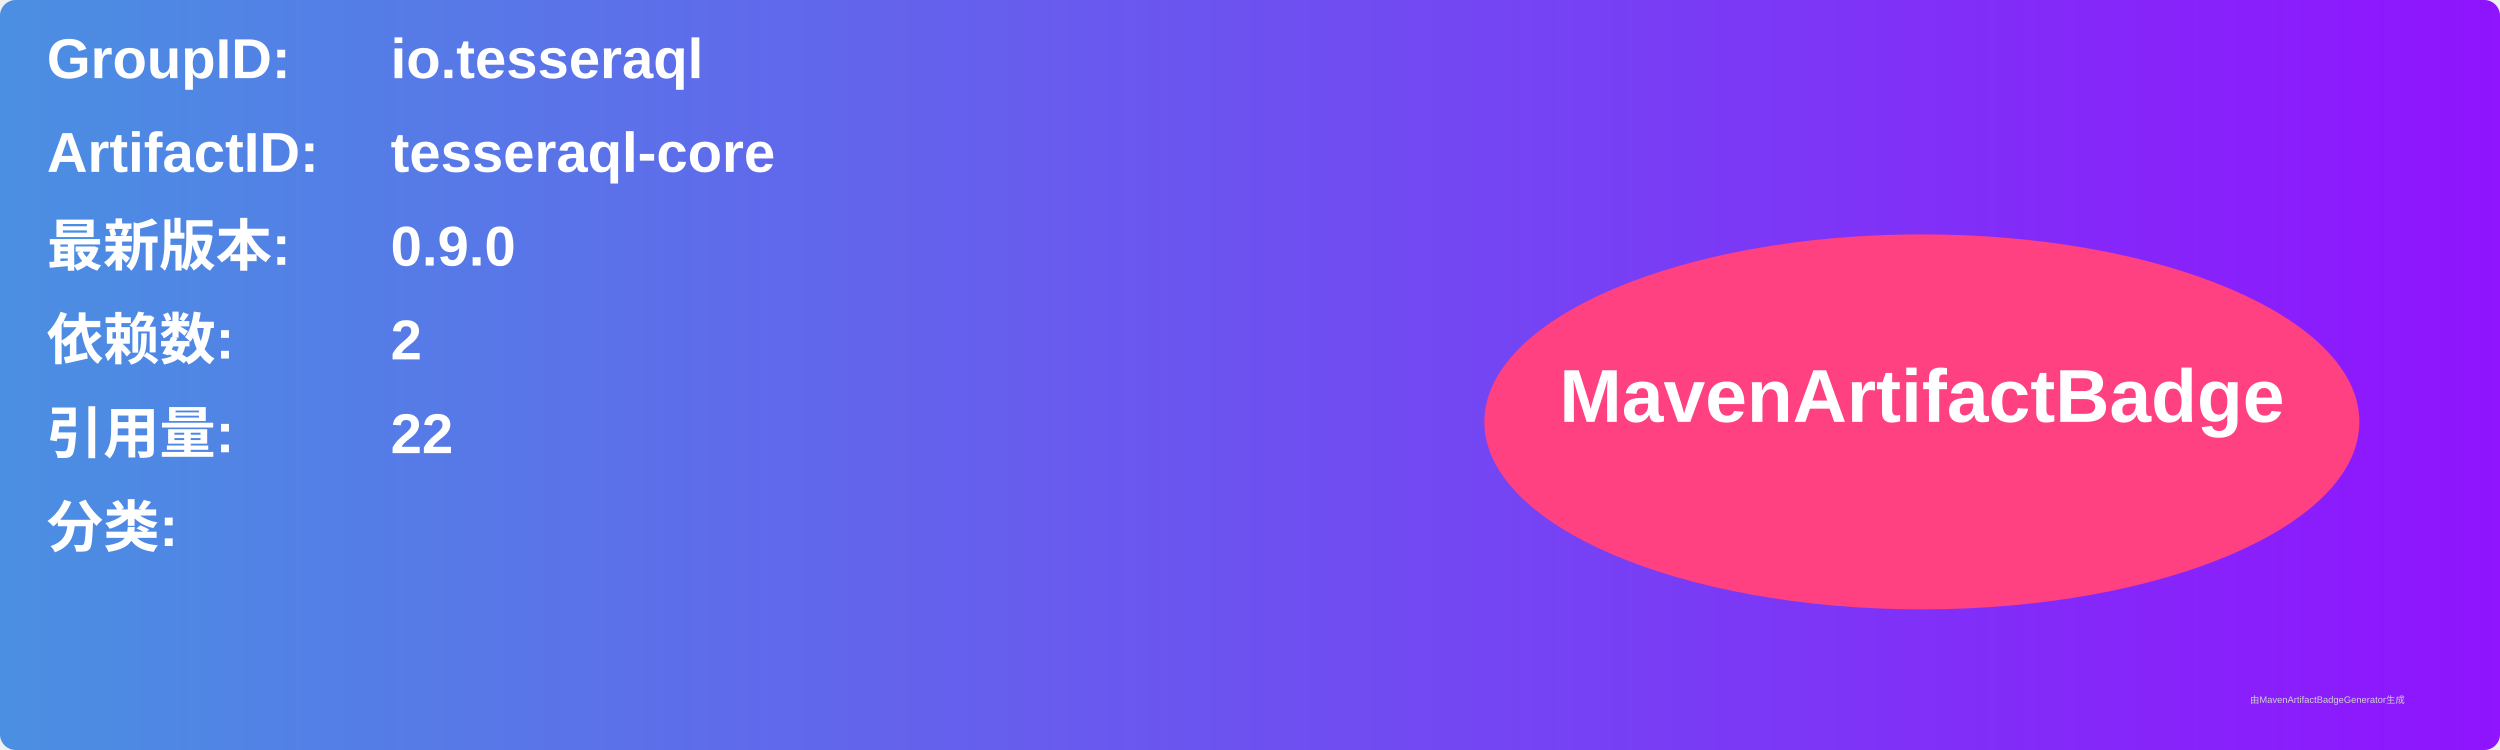
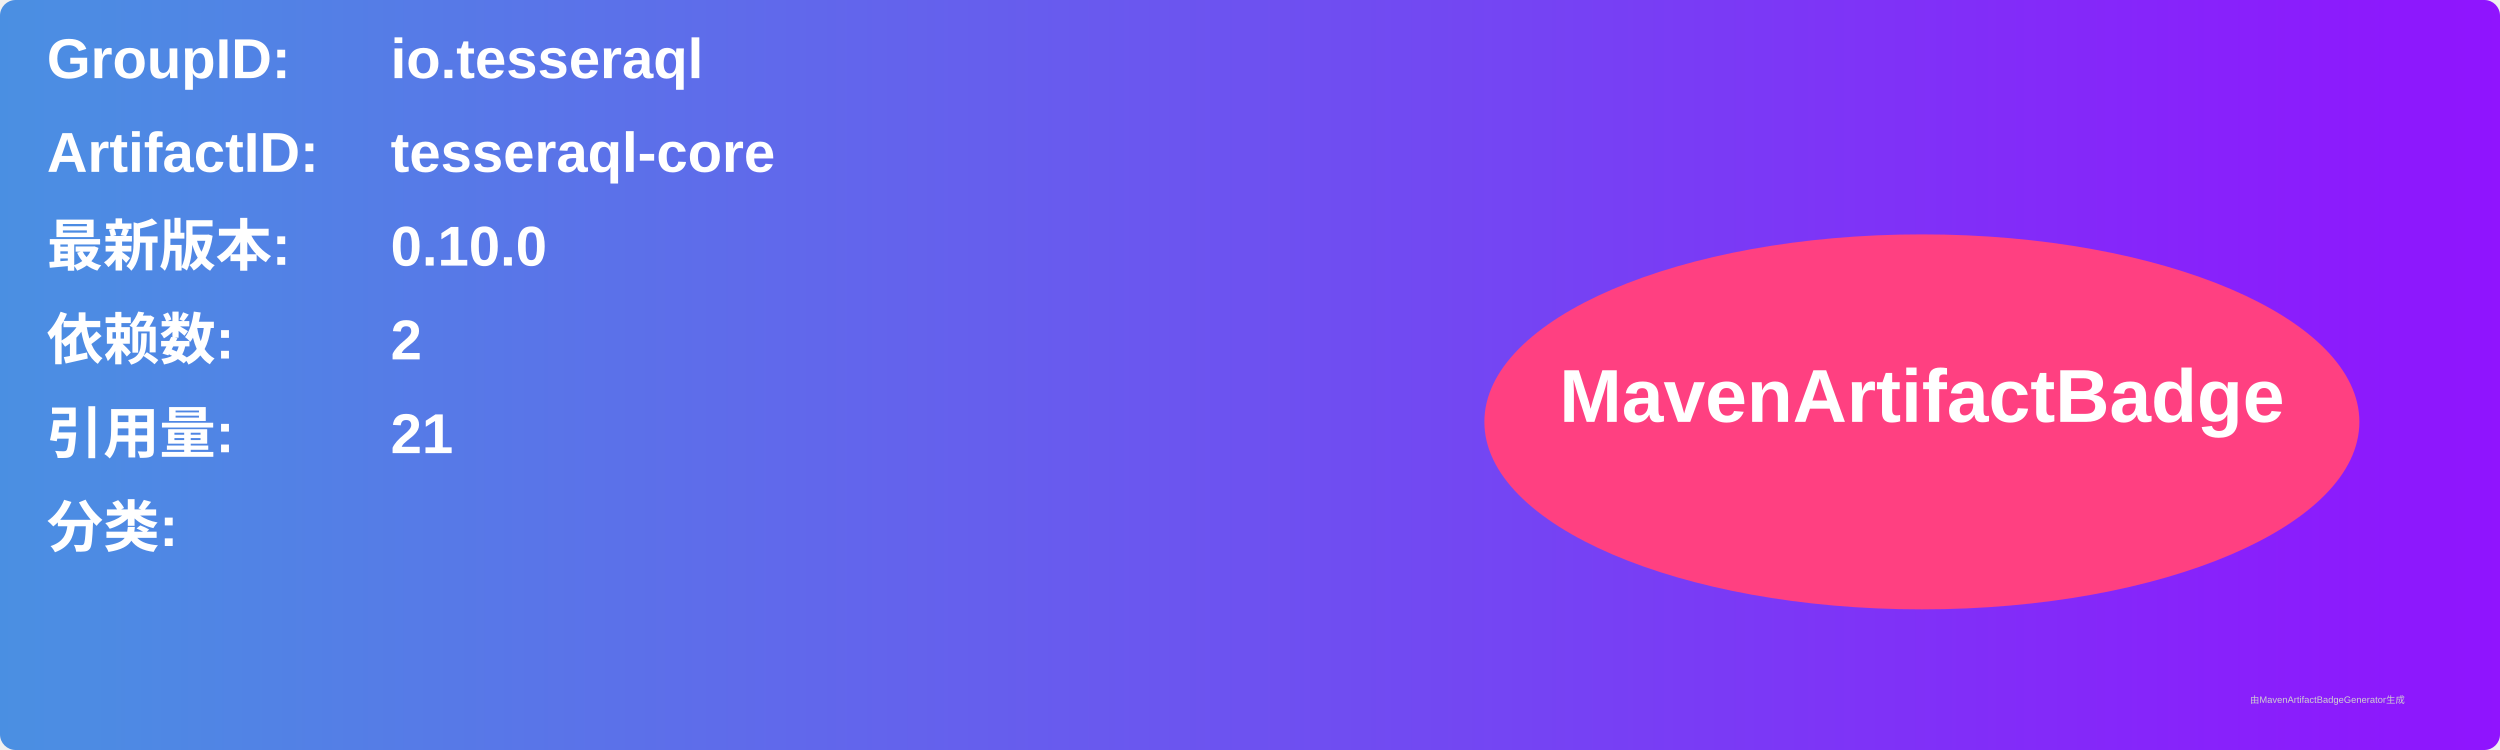
<svg xmlns="http://www.w3.org/2000/svg" width="800" height="240" viewBox="0 0 800 240">
  <linearGradient id="grad" x1="0%" y1="0%" x2="100%" y2="0%">
    <stop offset="0%" stop-color="#4a90e2" />
    <stop offset="100%" stop-color="#9013fe" />
  </linearGradient>
  <rect width="100%" height="100%" rx="5" ry="5" fill="url(#grad)" />
  <g transform="translate(15, 15)">
    <text x="0" y="10" font-family="Arial" font-size="18" fill="white" font-weight="bold" width="260">GroupID:</text>
    <text x="110" y="10" font-family="Arial" font-size="18" fill="white" font-weight="bold" width="460">io.tesseraql</text>
    <text x="0" y="40" font-family="Arial" font-size="18" fill="white" font-weight="bold" width="260">ArtifactID:</text>
    <text x="110" y="40" font-family="Arial" font-size="18" fill="white" font-weight="bold" width="460">tesseraql-core</text>
    <text x="0" y="70" font-family="Arial" font-size="18" fill="white" font-weight="bold">最新版本:</text>
    <text x="110" y="70" font-family="Arial" font-size="18" fill="white" font-weight="bold">
-       <tspan font-weight="bold">0.9.0</tspan>
+       <tspan font-weight="bold">0.10.0</tspan>
    </text>
    <text x="0" y="100" font-family="Arial" font-size="18" fill="white" font-weight="bold">依赖数: </text>
    <text x="110" y="100" font-family="Arial" font-size="18" fill="white">
      <tspan font-weight="bold">2</tspan>
    </text>
    <text x="0" y="130" font-family="Arial" font-size="18" fill="white" font-weight="bold">引用量: </text>
    <text x="110" y="130" font-family="Arial" font-size="18" fill="white">
-       <tspan font-weight="bold">22</tspan>
+       <tspan font-weight="bold">21</tspan>
    </text>
    <text x="0" y="160" font-family="Arial" font-size="18" fill="white" font-weight="bold">分类:</text>
    <text x="10" y="190" font-family="Arial" font-size="10" fill="white">
      <tspan font-weight="bold" />
    </text>
    <ellipse cx="600" cy="120" rx="140" ry="60" fill="#ff4081" />
    <text x="600" y="120" text-anchor="middle" font-family="Arial" font-size="24" fill="white" font-weight="bold">MavenArtifactBadge</text>
  </g>
  <text x="720" y="225" font-family="Arial" font-size="3" fill="#d0d0d0">由MavenArtifactBadgeGenerator生成</text>
</svg>
